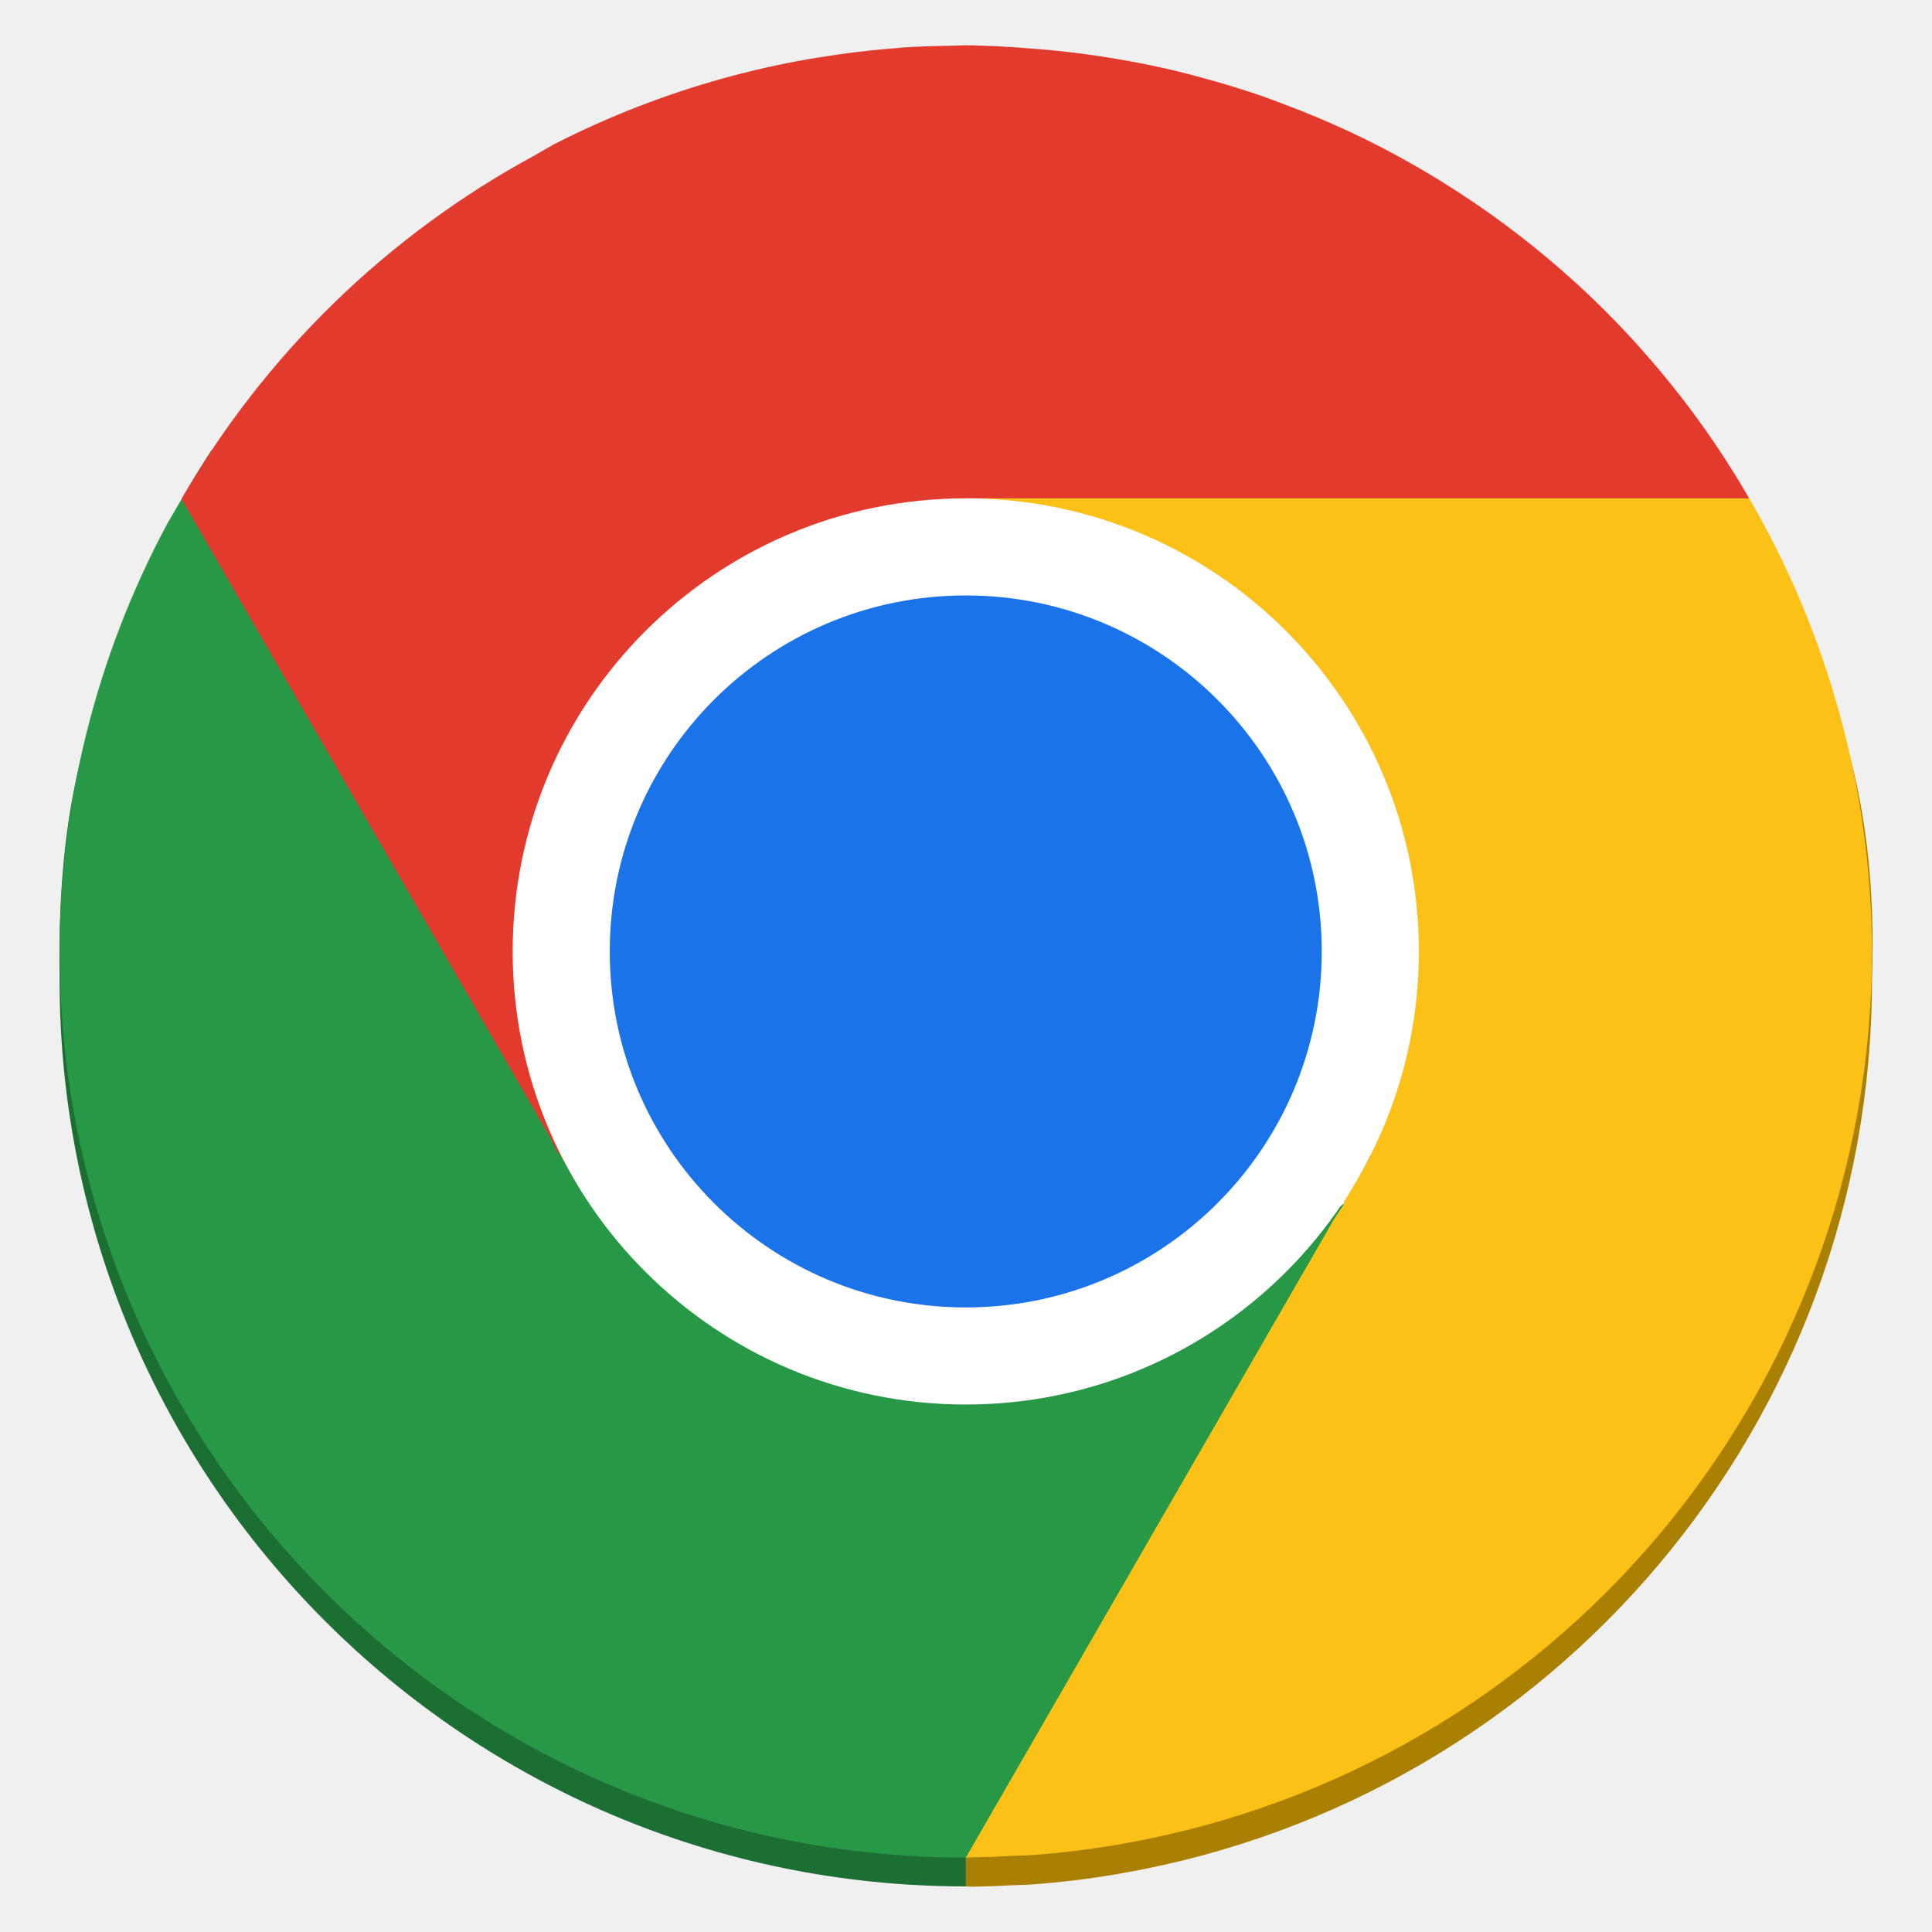
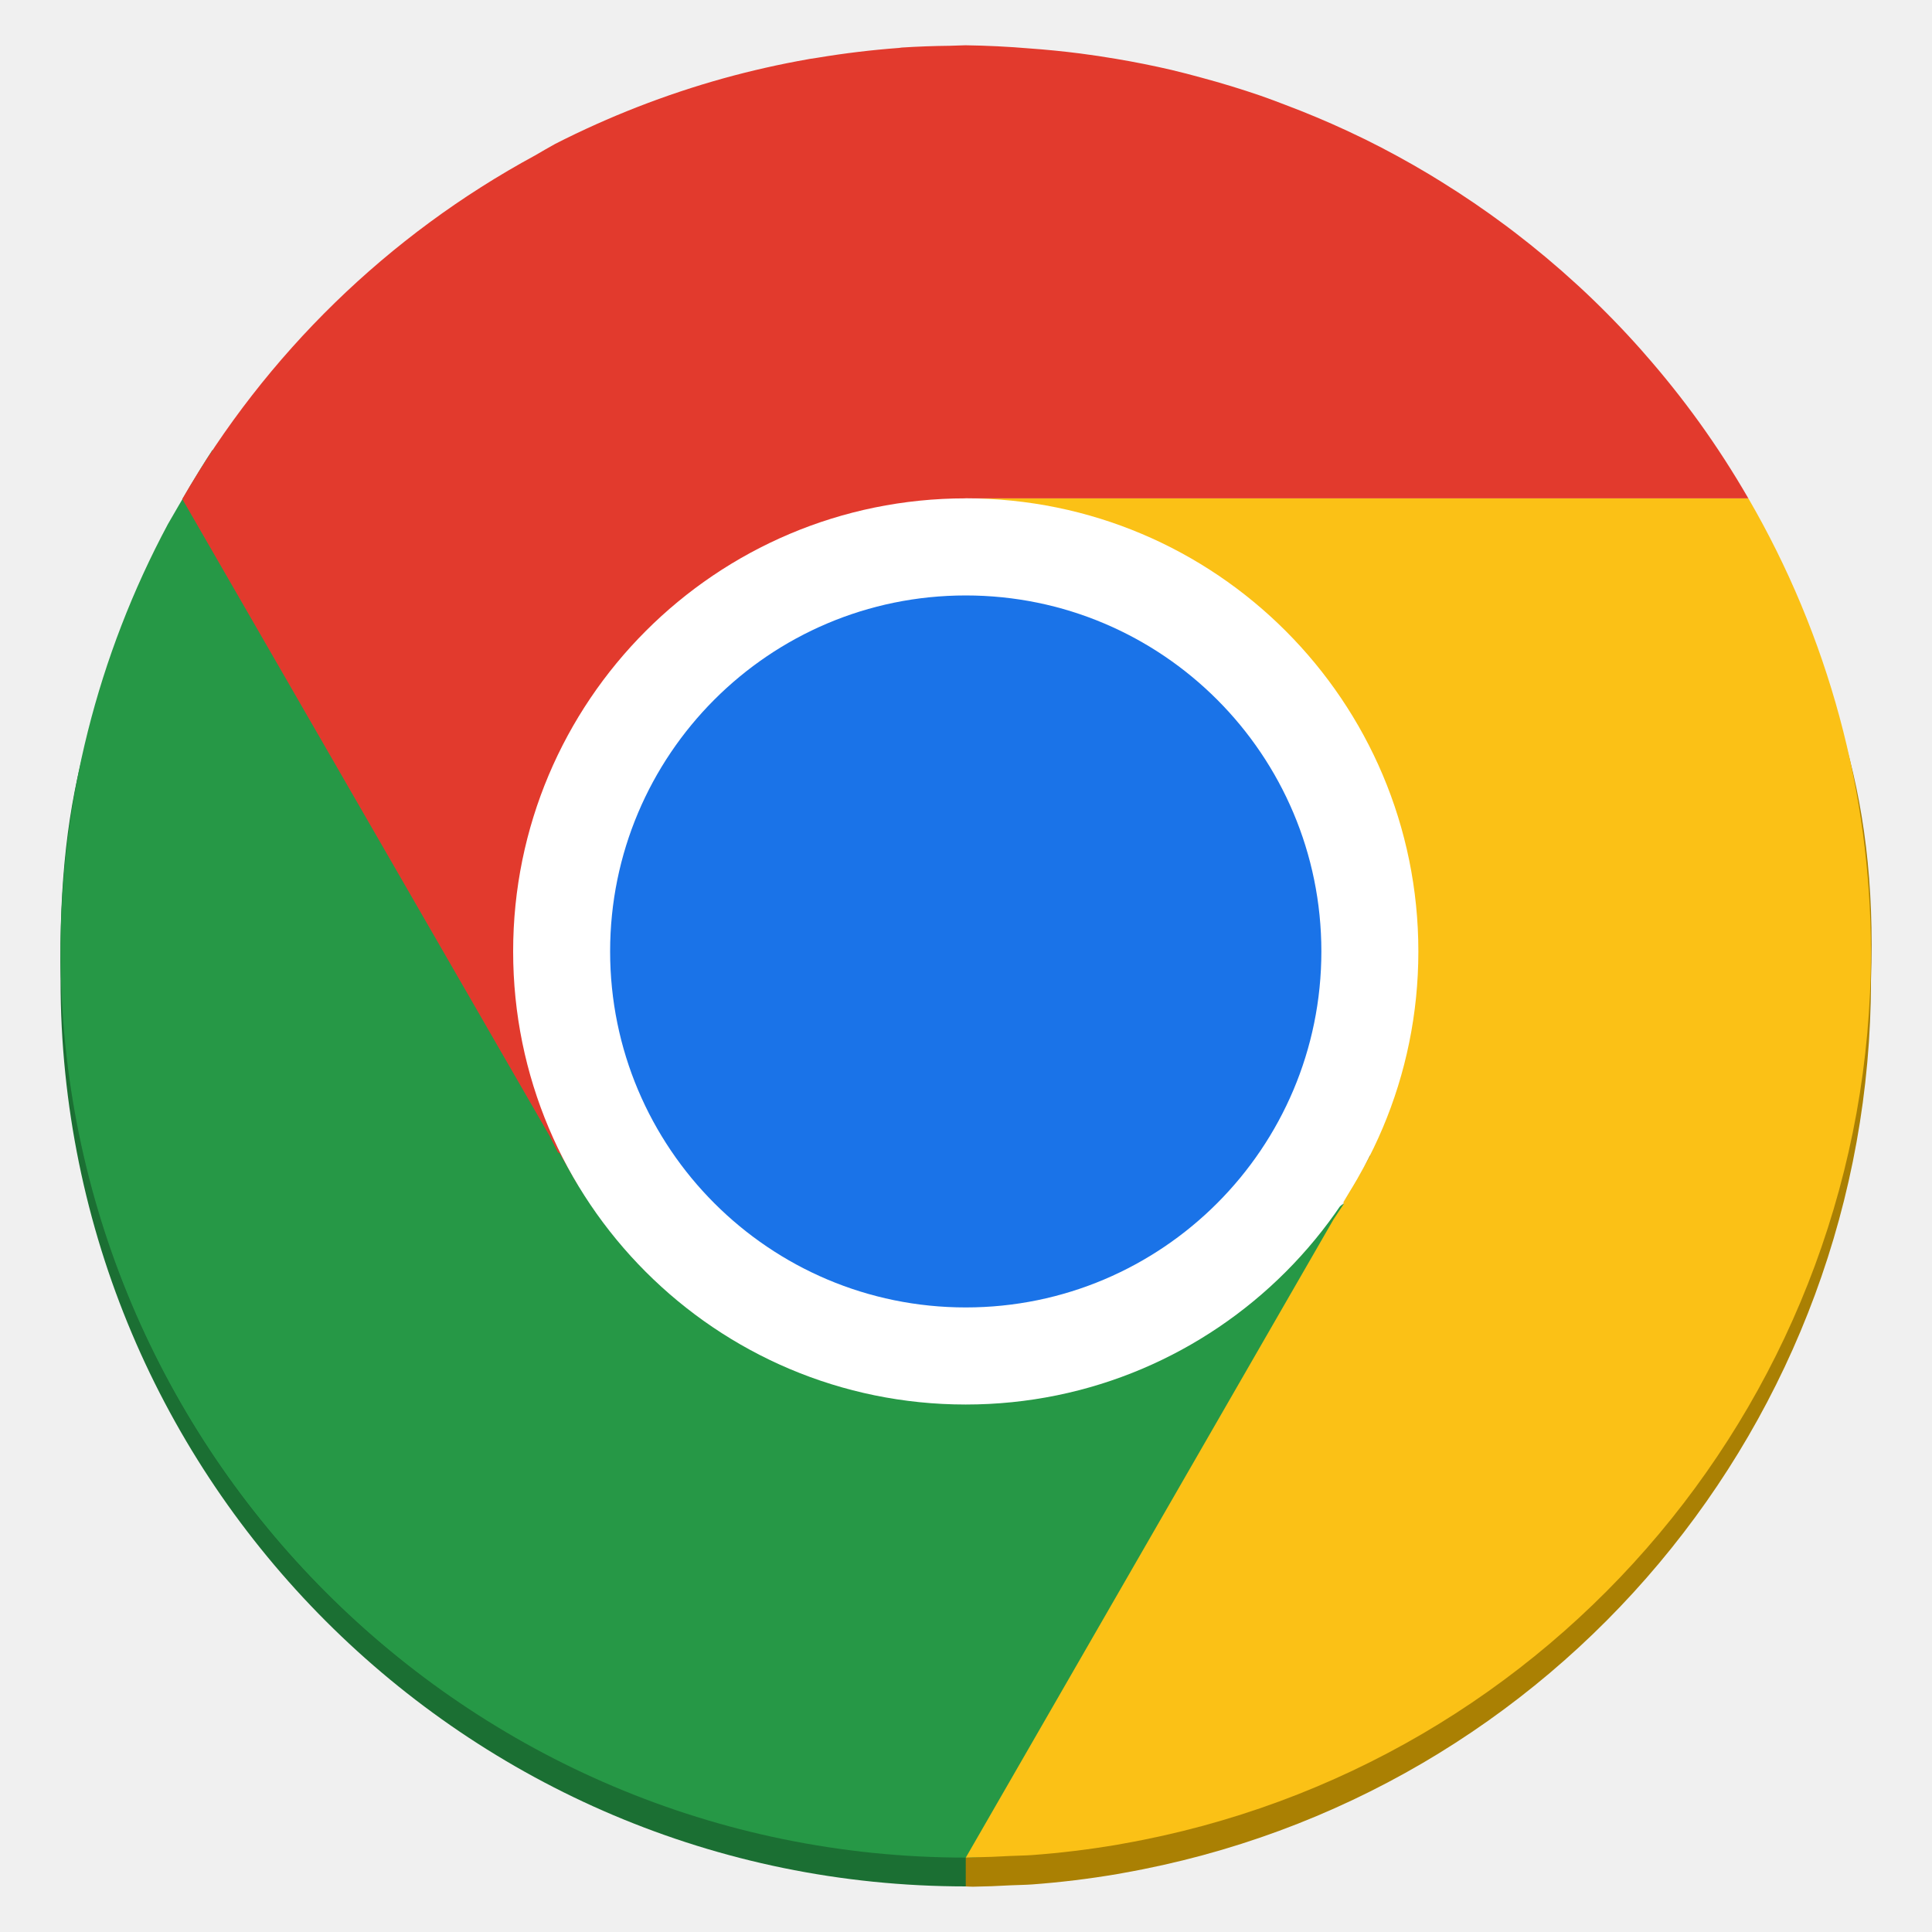
<svg xmlns="http://www.w3.org/2000/svg" width="128" height="128" version="1" id="svg20" xml:space="preserve">
  <defs id="defs24" />
-   <path style="fill:#1b6f33;fill-opacity:1;stroke-width:2.144" d="m 14.024,31.718 c -1.033,1.569 -1.988,3.251 -2.957,4.916 -4.666,8.707 -7.332,15.053 -7.119,28.309 -1.2e-6,33.157 26.879,60.036 60.036,60.036 0.307,-0.009 0.614,-0.02 0.921,-0.033 L 93.332,77.674 C 91.055,81.383 81.568,86.133 77.519,88.47 64.564,95.95 48.113,91.115 40.633,78.16 Z" id="path6-3" />
-   <path style="fill:#aa8003;fill-opacity:1;stroke-width:2.144" d="m 64.051,34.963 c -0.066,0 9.529,4.279 13.577,6.617 10.345,5.973 11.425,27.305 11.449,35.939 l 1.734,1.005 -1.767,3.057 c -1.38e-4,0.003 0,0.142 0,0.142 l -0.67,1.013 -24.39,35.317 5e-4,6.929 c 0.159,0.004 0.318,0.018 0.477,0.017 0.83,-0.013 1.659,-0.044 2.488,-0.092 0.481,-0.022 0.961,-0.025 1.441,-0.059 1.891,-0.14 3.775,-0.369 5.645,-0.687 0.123,-0.021 0.245,-0.046 0.369,-0.067 28.691,-5.056 49.612,-29.981 49.617,-59.114 0.464,-12.989 -2.832,-20.9 -8.133,-30.018 z" id="path8-6" />
-   <path style="opacity:0.1;stroke-width:2.144" d="m 63.958,123.007 c -33.243,0 -60.006,-26.762 -60.006,-60.006 0,-0.503 -0.013,-1 0,-1.5 0.793,32.541 27.265,58.505 60.006,58.505 32.739,0 59.212,-25.963 60.006,-58.505 0.013,0.5 0,0.997 0,1.5 0,33.243 -26.762,60.006 -60.006,60.006 z" id="path4" />
-   <path style="fill:#269846;stroke-width:2.144;fill-opacity:1" d="m 14.024,29.81 c -1.033,1.569 -1.988,3.251 -2.957,4.916 a 60.036,60.036 0 0 0 -7.119,28.309 60.036,60.036 0 0 0 60.036,60.036 60.036,60.036 0 0 0 0.921,-0.033 l 28.426,-47.271 c -2.277,3.709 -11.764,8.458 -15.813,10.796 -12.955,7.48 -29.406,2.645 -36.886,-10.31 z" id="path6" />
-   <path style="fill:#fbc116;stroke-width:2.144;fill-opacity:1" d="m 64.051,33.018 c -0.066,0 9.529,4.279 13.577,6.617 10.345,5.973 11.425,27.305 11.449,35.939 l 1.734,1.005 -1.767,3.057 c -1.38e-4,0.003 0,0.142 0,0.142 l -0.67,1.013 -24.387,42.279 c 0.159,0.004 0.316,-0.015 0.474,-0.016 0.83,-0.013 1.659,-0.044 2.488,-0.092 0.481,-0.022 0.961,-0.025 1.441,-0.059 1.891,-0.14 3.775,-0.369 5.645,-0.687 0.123,-0.021 0.245,-0.046 0.369,-0.067 28.691,-5.056 49.612,-29.981 49.617,-59.114 -0.027,-10.547 -2.832,-20.9 -8.133,-30.018 z" id="path8" />
-   <path style="fill:#e23a2d;stroke-width:2.144;fill-opacity:1" d="m 63.959,3 a 60.036,60.036 0 0 0 -1.039,0.033 60.036,60.036 0 0 0 -3.183,0.117 60.036,60.036 0 0 0 -0.176,0.025 60.036,60.036 0 0 0 -5.427,0.653 c -0.184,0.03 -0.369,0.053 -0.553,0.084 -0.011,0.002 -0.022,0.006 -0.033,0.008 A 60.036,60.036 0 0 0 47.928,5.186 60.036,60.036 0 0 0 36.755,9.533 60.036,60.036 0 0 0 35.424,10.295 60.036,60.036 0 0 0 12.023,33.06 l 24.398,42.263 0.511,1.022 0.126,0.075 1.147,1.993 10.528,8.459 2.923,-1.248 3.35,2.111 c -0.396,-0.731 -0.794,-1.82 -1.181,-3.04 L 73.516,76.277 53.138,40.975 c 1.864,-4.301 5.124,-7.316 10.846,-7.957 h 51.903 a 60.036,60.036 0 0 0 -3.258,-5.042 60.036,60.036 0 0 0 -3.668,-4.59 60.036,60.036 0 0 0 -0.159,-0.184 60.036,60.036 0 0 0 -3.895,-3.995 60.036,60.036 0 0 0 -0.41,-0.377 60.036,60.036 0 0 0 -4.112,-3.442 60.036,60.036 0 0 0 -0.578,-0.436 60.036,60.036 0 0 0 -4.246,-2.89 A 60.036,60.036 0 0 0 94.739,11.56 60.036,60.036 0 0 0 90.468,9.231 60.036,60.036 0 0 0 89.253,8.653 60.036,60.036 0 0 0 85.149,6.936 60.036,60.036 0 0 0 83.566,6.35 60.036,60.036 0 0 0 79.613,5.144 60.036,60.036 0 0 0 77.628,4.633 60.036,60.036 0 0 0 73.934,3.896 60.036,60.036 0 0 0 71.581,3.544 60.036,60.036 0 0 0 68.214,3.209 60.036,60.036 0 0 0 63.984,3 a 60.036,60.036 0 0 0 -0.025,0 z" id="path10" />
-   <rect style="fill:#ffffff;stroke-width:2.144" width="60.036" height="60.036" x="-93.053" y="-94.002" rx="30.018" ry="30.018" transform="matrix(0,-1,-1,0,0,0)" id="rect16" />
-   <rect style="fill:#1a73e8;stroke-width:2.144;fill-opacity:1" width="47.171" height="47.171" x="-86.621" y="-87.569" rx="23.586" ry="23.586" transform="matrix(0,-1,-1,0,0,0)" id="rect18" />
+   <path style="fill:#1b6f33;fill-opacity:1;stroke-width:2.143" d="m 14.077,31.718 c -1.032,1.569 -1.986,3.251 -2.953,4.916 -4.661,8.707 -7.324,15.053 -7.112,28.309 -1.2e-6,33.157 26.851,60.036 59.972,60.036 0.307,-0.009 0.614,-0.02 0.92,-0.033 L 93.301,77.674 C 91.026,81.383 81.549,86.133 77.505,88.47 64.564,95.95 48.13,91.115 40.658,78.16 Z" id="path6-3" />
+   <path style="fill:#aa8003;fill-opacity:1;stroke-width:2.143" d="m 64.051,34.963 c -0.066,0 9.519,4.279 13.562,6.617 10.334,5.973 11.413,27.305 11.437,35.939 l 1.732,1.005 -1.765,3.057 c -1.38e-4,0.003 0,0.142 0,0.142 l -0.669,1.013 -24.364,35.317 4.99e-4,6.929 c 0.159,0.004 0.318,0.018 0.477,0.017 0.829,-0.013 1.657,-0.044 2.485,-0.092 0.48,-0.022 0.96,-0.025 1.439,-0.059 1.889,-0.14 3.771,-0.369 5.639,-0.687 0.123,-0.021 0.245,-0.046 0.368,-0.067 28.661,-5.056 49.559,-29.981 49.564,-59.114 0.464,-12.989 -2.829,-20.9 -8.124,-30.018 z" id="path8-6" />
+   <path style="opacity:0.1;stroke-width:2.143" d="m 63.958,123.007 c -33.208,0 -59.942,-26.762 -59.942,-60.006 0,-0.503 -0.013,-1 0,-1.5 0.793,32.541 27.236,58.505 59.942,58.505 32.705,0 59.15,-25.963 59.942,-58.505 0.013,0.5 0,0.997 0,1.5 0,33.243 -26.734,60.006 -59.942,60.006 z" id="path4" />
+   <path style="fill:#269846;fill-opacity:1;stroke-width:2.143" d="m 14.077,29.81 c -1.032,1.569 -1.986,3.251 -2.953,4.916 A 59.972,60.036 0 0 0 4.012,63.036 59.972,60.036 0 0 0 63.984,123.071 a 59.972,60.036 0 0 0 0.92,-0.033 L 93.301,75.766 C 91.026,79.476 81.549,84.225 77.505,86.562 64.564,94.042 48.13,89.207 40.658,76.252 Z" id="path6" />
+   <path style="fill:#fbc116;fill-opacity:1;stroke-width:2.143" d="m 64.051,33.018 c -0.066,0 9.519,4.279 13.562,6.617 10.334,5.973 11.413,27.305 11.437,35.939 l 1.732,1.005 -1.765,3.057 c -1.38e-4,0.003 0,0.142 0,0.142 l -0.669,1.013 -24.361,42.279 c 0.159,0.004 0.315,-0.015 0.474,-0.016 0.829,-0.013 1.657,-0.044 2.485,-0.092 0.48,-0.022 0.96,-0.025 1.439,-0.059 1.889,-0.14 3.771,-0.369 5.639,-0.687 0.123,-0.021 0.245,-0.046 0.368,-0.067 28.661,-5.056 49.559,-29.981 49.564,-59.114 -0.027,-10.547 -2.829,-20.9 -8.124,-30.018 z" id="path8" />
+   <path style="fill:#e23a2d;fill-opacity:1;stroke-width:2.143" d="m 63.959,3 a 59.972,60.036 0 0 0 -1.037,0.033 59.972,60.036 0 0 0 -3.179,0.117 59.972,60.036 0 0 0 -0.176,0.025 59.972,60.036 0 0 0 -5.422,0.653 c -0.184,0.03 -0.369,0.053 -0.552,0.084 -0.011,0.002 -0.022,0.006 -0.033,0.008 A 59.972,60.036 0 0 0 47.945,5.186 59.972,60.036 0 0 0 36.784,9.533 59.972,60.036 0 0 0 35.454,10.295 59.972,60.036 0 0 0 12.077,33.06 l 24.372,42.263 0.51,1.022 0.125,0.075 1.146,1.993 10.517,8.459 2.92,-1.248 3.347,2.111 c -0.396,-0.731 -0.793,-1.82 -1.18,-3.04 L 73.505,76.277 53.149,40.975 c 1.862,-4.301 5.118,-7.316 10.835,-7.957 h 51.848 a 59.972,60.036 0 0 0 -3.255,-5.042 59.972,60.036 0 0 0 -3.665,-4.59 59.972,60.036 0 0 0 -0.159,-0.184 59.972,60.036 0 0 0 -3.891,-3.995 59.972,60.036 0 0 0 -0.41,-0.377 59.972,60.036 0 0 0 -4.108,-3.442 59.972,60.036 0 0 0 -0.577,-0.436 59.972,60.036 0 0 0 -4.242,-2.89 A 59.972,60.036 0 0 0 94.707,11.56 59.972,60.036 0 0 0 90.44,9.231 59.972,60.036 0 0 0 89.226,8.653 59.972,60.036 0 0 0 85.127,6.936 59.972,60.036 0 0 0 83.545,6.35 59.972,60.036 0 0 0 79.596,5.144 59.972,60.036 0 0 0 77.614,4.633 59.972,60.036 0 0 0 73.924,3.896 59.972,60.036 0 0 0 71.573,3.544 59.972,60.036 0 0 0 68.209,3.209 59.972,60.036 0 0 0 63.984,3 a 59.972,60.036 0 0 0 -0.025,0 z" id="path10" />
+   <rect style="fill:#ffffff;stroke-width:2.143" width="60.036" height="59.973" x="-93.053" y="-93.97" rx="30.018" ry="29.987" transform="matrix(0,-1,-1,0,0,0)" id="rect16" />
+   <rect style="fill:#1a73e8;fill-opacity:1;stroke-width:2.143" width="47.171" height="47.122" x="-86.621" y="-87.544" rx="23.586" ry="23.561" transform="matrix(0,-1,-1,0,0,0)" id="rect18" />
</svg>
